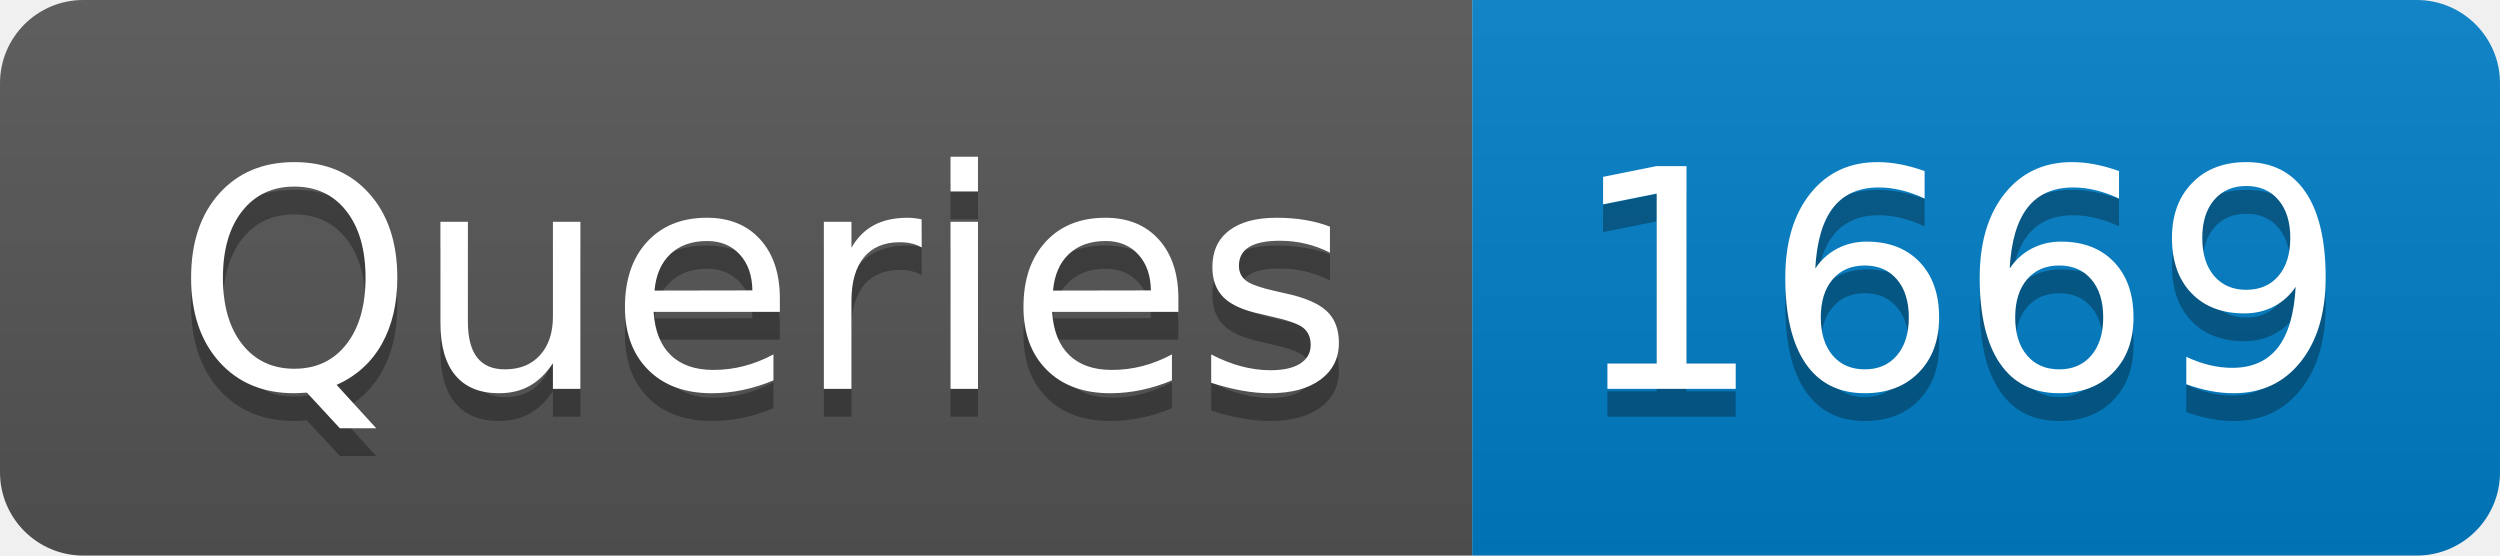
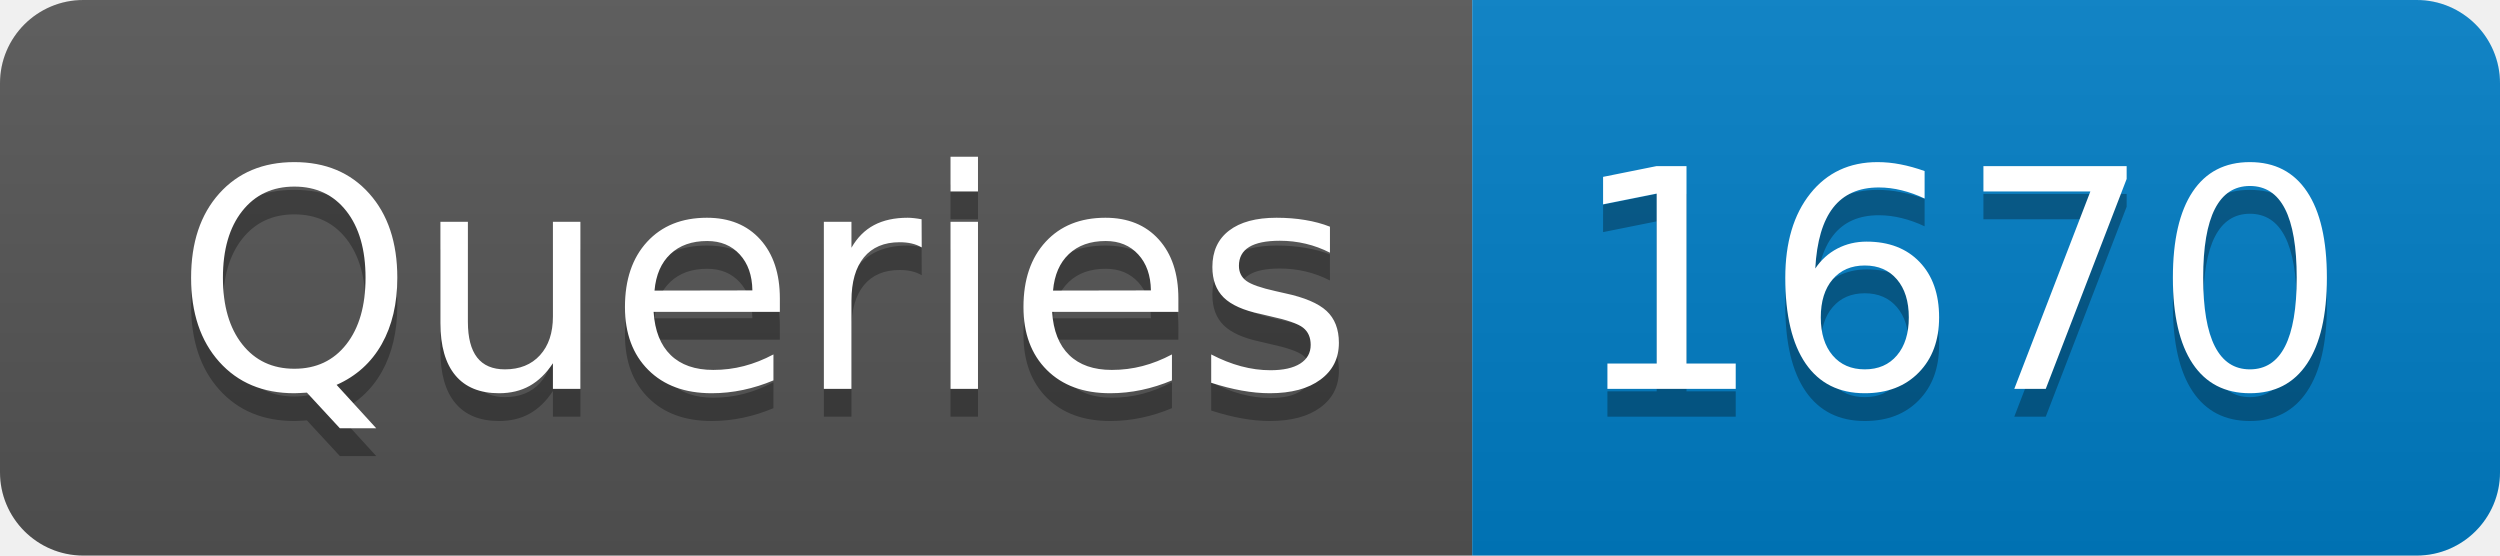
- <svg xmlns="http://www.w3.org/2000/svg" width="90" height="20" role="img" aria-label="Queries: 1669">
+ <svg xmlns="http://www.w3.org/2000/svg" width="90" height="20" role="img" aria-label="Queries: 1670">
  <linearGradient id="s" x2="0" y2="100%">
    <stop offset="0" stop-color="#bbb" stop-opacity=".1" />
    <stop offset="1" stop-opacity=".1" />
  </linearGradient>
  <clipPath id="r">
    <rect width="90" height="20" rx="3" fill="#fff" />
  </clipPath>
  <g clip-path="url(#r)">
    <rect width="53" height="20" fill="#555" />
    <rect x="53" width="37" height="20" fill="#007ec6" />
    <rect width="90" height="20" fill="url(#s)" />
  </g>
  <g fill="#fff" text-anchor="middle" font-family="Verdana,Geneva,DejaVu Sans,sans-serif" text-rendering="geometricPrecision" font-size="110">
    <text aria-hidden="true" x="275" y="150" fill="#010101" fill-opacity=".3" transform="scale(.1)" textLength="430">Queries</text>
    <text x="275" y="140" transform="scale(.1)" fill="#fff" textLength="430">Queries</text>
-     <text aria-hidden="true" x="705" y="150" fill="#010101" fill-opacity=".3" transform="scale(.1)" textLength="270">1669</text>
-     <text x="705" y="140" transform="scale(.1)" fill="#fff" textLength="270">1669</text>
+     <text aria-hidden="true" x="705" y="150" fill="#010101" fill-opacity=".3" transform="scale(.1)" textLength="270">1670</text>
+     <text x="705" y="140" transform="scale(.1)" fill="#fff" textLength="270">1670</text>
  </g>
</svg>
